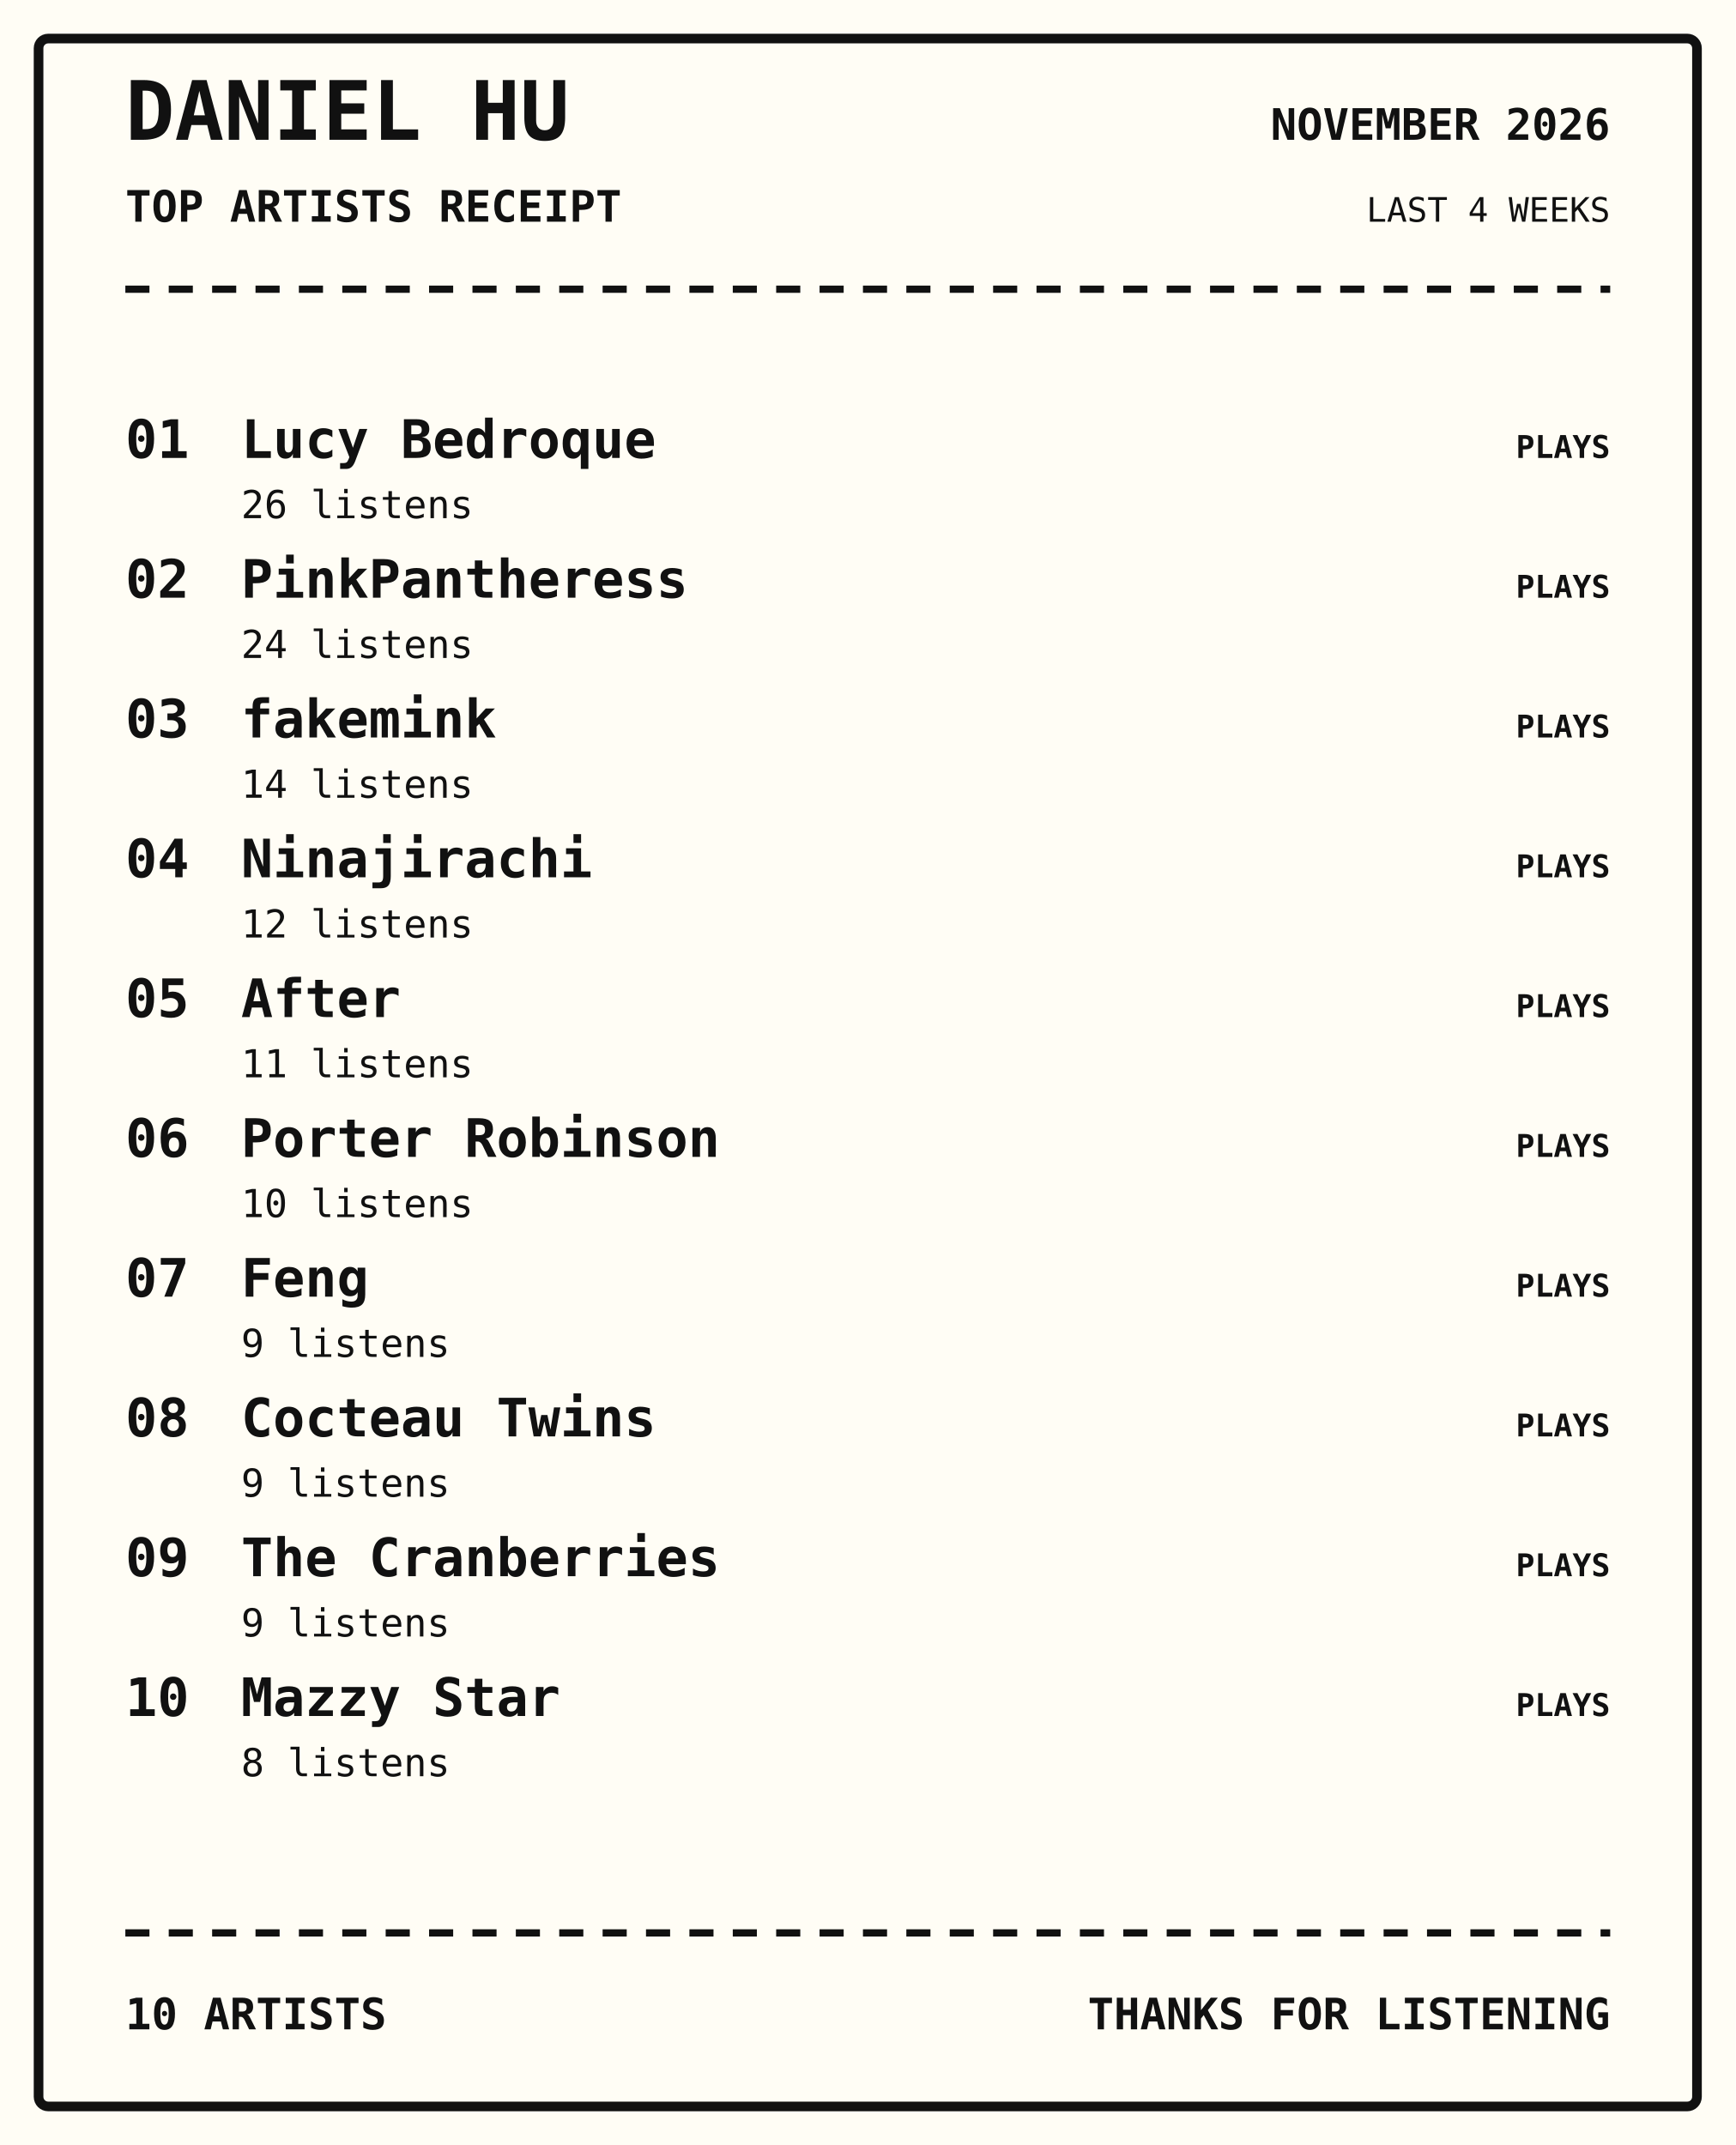
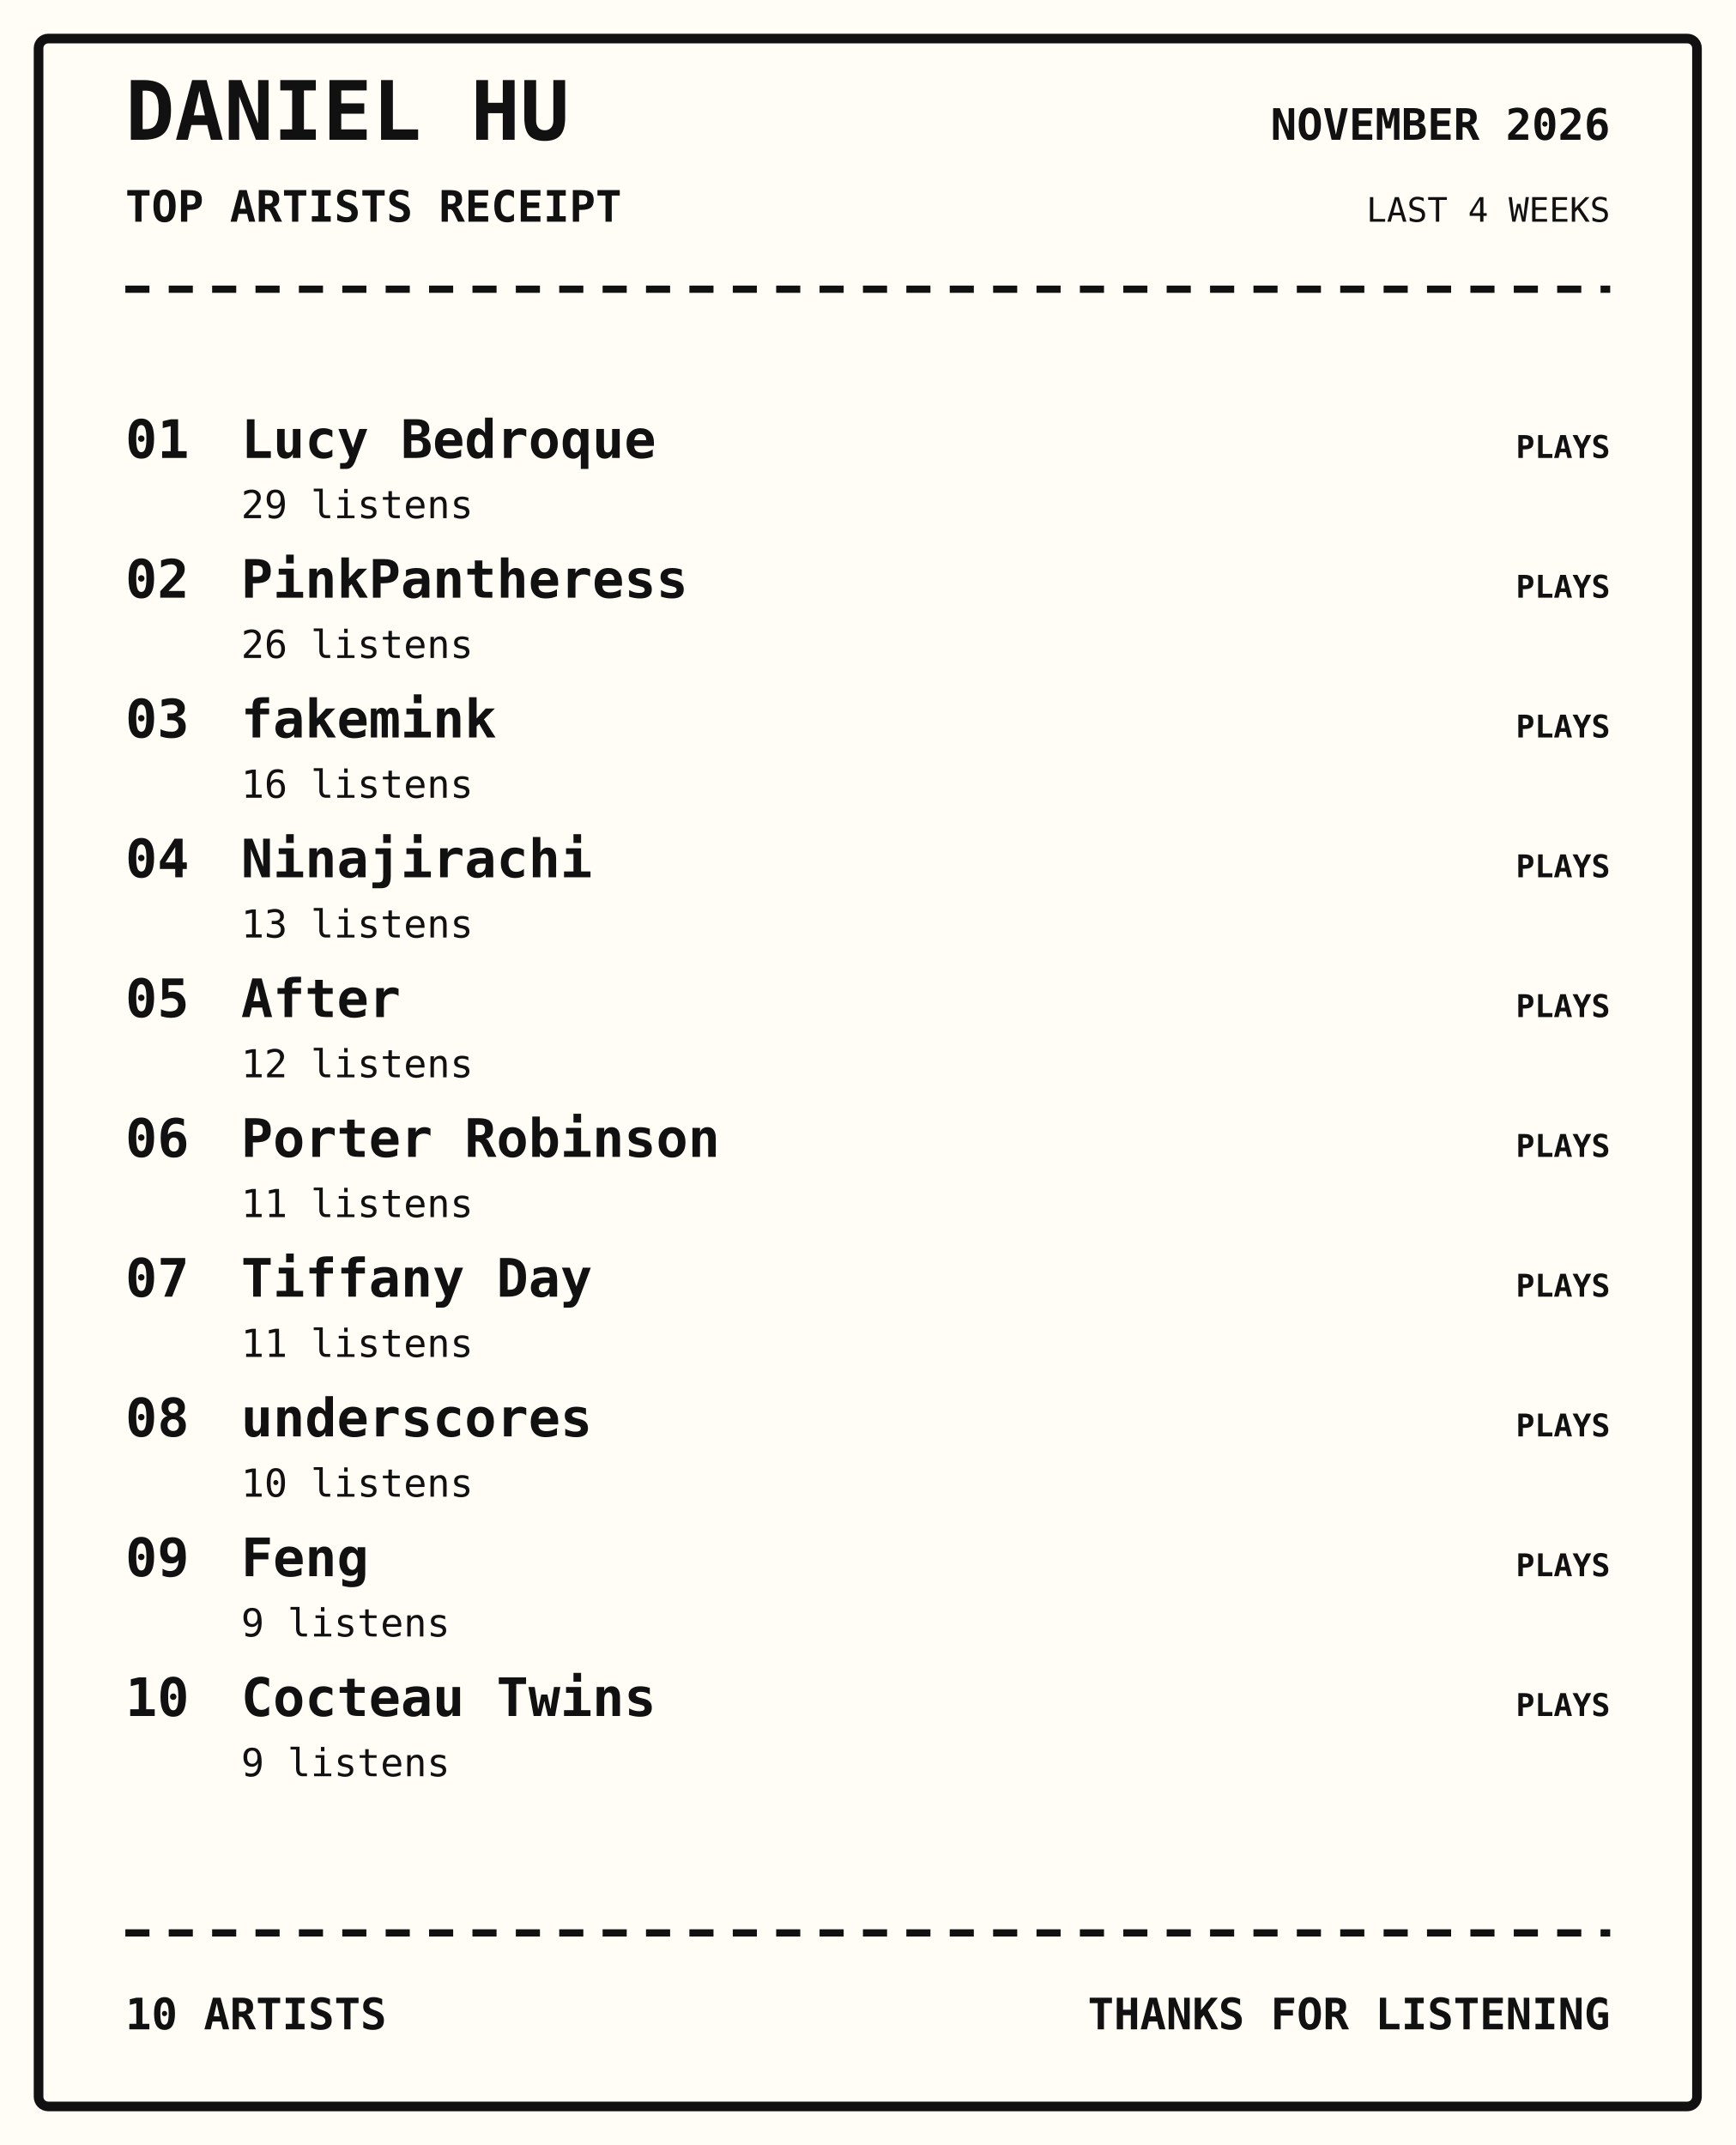
<svg xmlns="http://www.w3.org/2000/svg" width="720" height="890" viewBox="0 0 720 890">
  <rect width="100%" height="100%" fill="#fffdf5" />
  <rect x="16" y="16" width="688" height="858" rx="4" fill="none" stroke="#111" stroke-width="4" />
  <text x="52" y="58" font-family="monospace" font-size="34px" font-weight="800" text-anchor="start" fill="#111">DANIEL HU</text>
  <text x="52" y="92" font-family="monospace" font-size="18px" font-weight="700" text-anchor="start" fill="#111">TOP ARTISTS RECEIPT</text>
  <text x="668" y="58" font-family="monospace" font-size="18px" font-weight="700" text-anchor="end" fill="#111">NOVEMBER 2026</text>
  <text x="668" y="92" font-family="monospace" font-size="14px" font-weight="400" text-anchor="end" fill="#111">LAST 4 WEEKS</text>
  <path d="M52 120 H668" stroke="#111" stroke-width="3" stroke-dasharray="10 8" />
  <text x="52" y="190" font-family="monospace" font-size="22px" font-weight="700" text-anchor="start" fill="#111">01</text>
  <text x="100" y="190" font-family="monospace" font-size="22px" font-weight="700" text-anchor="start" fill="#111">Lucy Bedroque</text>
-   <text x="100" y="215" font-family="monospace" font-size="16px" font-weight="400" text-anchor="start" fill="#111">26 listens</text>
+   <text x="100" y="215" font-family="monospace" font-size="16px" font-weight="400" text-anchor="start" fill="#111">29 listens</text>
  <text x="668" y="190" font-family="monospace" font-size="13px" font-weight="700" text-anchor="end" fill="#111">PLAYS</text>
  <text x="52" y="248" font-family="monospace" font-size="22px" font-weight="700" text-anchor="start" fill="#111">02</text>
  <text x="100" y="248" font-family="monospace" font-size="22px" font-weight="700" text-anchor="start" fill="#111">PinkPantheress</text>
-   <text x="100" y="273" font-family="monospace" font-size="16px" font-weight="400" text-anchor="start" fill="#111">24 listens</text>
+   <text x="100" y="273" font-family="monospace" font-size="16px" font-weight="400" text-anchor="start" fill="#111">26 listens</text>
  <text x="668" y="248" font-family="monospace" font-size="13px" font-weight="700" text-anchor="end" fill="#111">PLAYS</text>
  <text x="52" y="306" font-family="monospace" font-size="22px" font-weight="700" text-anchor="start" fill="#111">03</text>
  <text x="100" y="306" font-family="monospace" font-size="22px" font-weight="700" text-anchor="start" fill="#111">fakemink</text>
-   <text x="100" y="331" font-family="monospace" font-size="16px" font-weight="400" text-anchor="start" fill="#111">14 listens</text>
+   <text x="100" y="331" font-family="monospace" font-size="16px" font-weight="400" text-anchor="start" fill="#111">16 listens</text>
  <text x="668" y="306" font-family="monospace" font-size="13px" font-weight="700" text-anchor="end" fill="#111">PLAYS</text>
  <text x="52" y="364" font-family="monospace" font-size="22px" font-weight="700" text-anchor="start" fill="#111">04</text>
  <text x="100" y="364" font-family="monospace" font-size="22px" font-weight="700" text-anchor="start" fill="#111">Ninajirachi</text>
-   <text x="100" y="389" font-family="monospace" font-size="16px" font-weight="400" text-anchor="start" fill="#111">12 listens</text>
+   <text x="100" y="389" font-family="monospace" font-size="16px" font-weight="400" text-anchor="start" fill="#111">13 listens</text>
  <text x="668" y="364" font-family="monospace" font-size="13px" font-weight="700" text-anchor="end" fill="#111">PLAYS</text>
  <text x="52" y="422" font-family="monospace" font-size="22px" font-weight="700" text-anchor="start" fill="#111">05</text>
  <text x="100" y="422" font-family="monospace" font-size="22px" font-weight="700" text-anchor="start" fill="#111">After</text>
-   <text x="100" y="447" font-family="monospace" font-size="16px" font-weight="400" text-anchor="start" fill="#111">11 listens</text>
+   <text x="100" y="447" font-family="monospace" font-size="16px" font-weight="400" text-anchor="start" fill="#111">12 listens</text>
  <text x="668" y="422" font-family="monospace" font-size="13px" font-weight="700" text-anchor="end" fill="#111">PLAYS</text>
  <text x="52" y="480" font-family="monospace" font-size="22px" font-weight="700" text-anchor="start" fill="#111">06</text>
  <text x="100" y="480" font-family="monospace" font-size="22px" font-weight="700" text-anchor="start" fill="#111">Porter Robinson</text>
-   <text x="100" y="505" font-family="monospace" font-size="16px" font-weight="400" text-anchor="start" fill="#111">10 listens</text>
+   <text x="100" y="505" font-family="monospace" font-size="16px" font-weight="400" text-anchor="start" fill="#111">11 listens</text>
  <text x="668" y="480" font-family="monospace" font-size="13px" font-weight="700" text-anchor="end" fill="#111">PLAYS</text>
  <text x="52" y="538" font-family="monospace" font-size="22px" font-weight="700" text-anchor="start" fill="#111">07</text>
-   <text x="100" y="538" font-family="monospace" font-size="22px" font-weight="700" text-anchor="start" fill="#111">Feng</text>
-   <text x="100" y="563" font-family="monospace" font-size="16px" font-weight="400" text-anchor="start" fill="#111">9 listens</text>
+   <text x="100" y="538" font-family="monospace" font-size="22px" font-weight="700" text-anchor="start" fill="#111">Tiffany Day</text>
+   <text x="100" y="563" font-family="monospace" font-size="16px" font-weight="400" text-anchor="start" fill="#111">11 listens</text>
  <text x="668" y="538" font-family="monospace" font-size="13px" font-weight="700" text-anchor="end" fill="#111">PLAYS</text>
  <text x="52" y="596" font-family="monospace" font-size="22px" font-weight="700" text-anchor="start" fill="#111">08</text>
-   <text x="100" y="596" font-family="monospace" font-size="22px" font-weight="700" text-anchor="start" fill="#111">Cocteau Twins</text>
-   <text x="100" y="621" font-family="monospace" font-size="16px" font-weight="400" text-anchor="start" fill="#111">9 listens</text>
+   <text x="100" y="596" font-family="monospace" font-size="22px" font-weight="700" text-anchor="start" fill="#111">underscores</text>
+   <text x="100" y="621" font-family="monospace" font-size="16px" font-weight="400" text-anchor="start" fill="#111">10 listens</text>
  <text x="668" y="596" font-family="monospace" font-size="13px" font-weight="700" text-anchor="end" fill="#111">PLAYS</text>
  <text x="52" y="654" font-family="monospace" font-size="22px" font-weight="700" text-anchor="start" fill="#111">09</text>
-   <text x="100" y="654" font-family="monospace" font-size="22px" font-weight="700" text-anchor="start" fill="#111">The Cranberries</text>
+   <text x="100" y="654" font-family="monospace" font-size="22px" font-weight="700" text-anchor="start" fill="#111">Feng</text>
  <text x="100" y="679" font-family="monospace" font-size="16px" font-weight="400" text-anchor="start" fill="#111">9 listens</text>
  <text x="668" y="654" font-family="monospace" font-size="13px" font-weight="700" text-anchor="end" fill="#111">PLAYS</text>
  <text x="52" y="712" font-family="monospace" font-size="22px" font-weight="700" text-anchor="start" fill="#111">10</text>
-   <text x="100" y="712" font-family="monospace" font-size="22px" font-weight="700" text-anchor="start" fill="#111">Mazzy Star</text>
-   <text x="100" y="737" font-family="monospace" font-size="16px" font-weight="400" text-anchor="start" fill="#111">8 listens</text>
+   <text x="100" y="712" font-family="monospace" font-size="22px" font-weight="700" text-anchor="start" fill="#111">Cocteau Twins</text>
+   <text x="100" y="737" font-family="monospace" font-size="16px" font-weight="400" text-anchor="start" fill="#111">9 listens</text>
  <text x="668" y="712" font-family="monospace" font-size="13px" font-weight="700" text-anchor="end" fill="#111">PLAYS</text>
  <path d="M52 802 H668" stroke="#111" stroke-width="3" stroke-dasharray="10 8" />
  <text x="52" y="842" font-family="monospace" font-size="18px" font-weight="700" text-anchor="start" fill="#111">10 ARTISTS</text>
  <text x="668" y="842" font-family="monospace" font-size="18px" font-weight="700" text-anchor="end" fill="#111">THANKS FOR LISTENING</text>
</svg>
